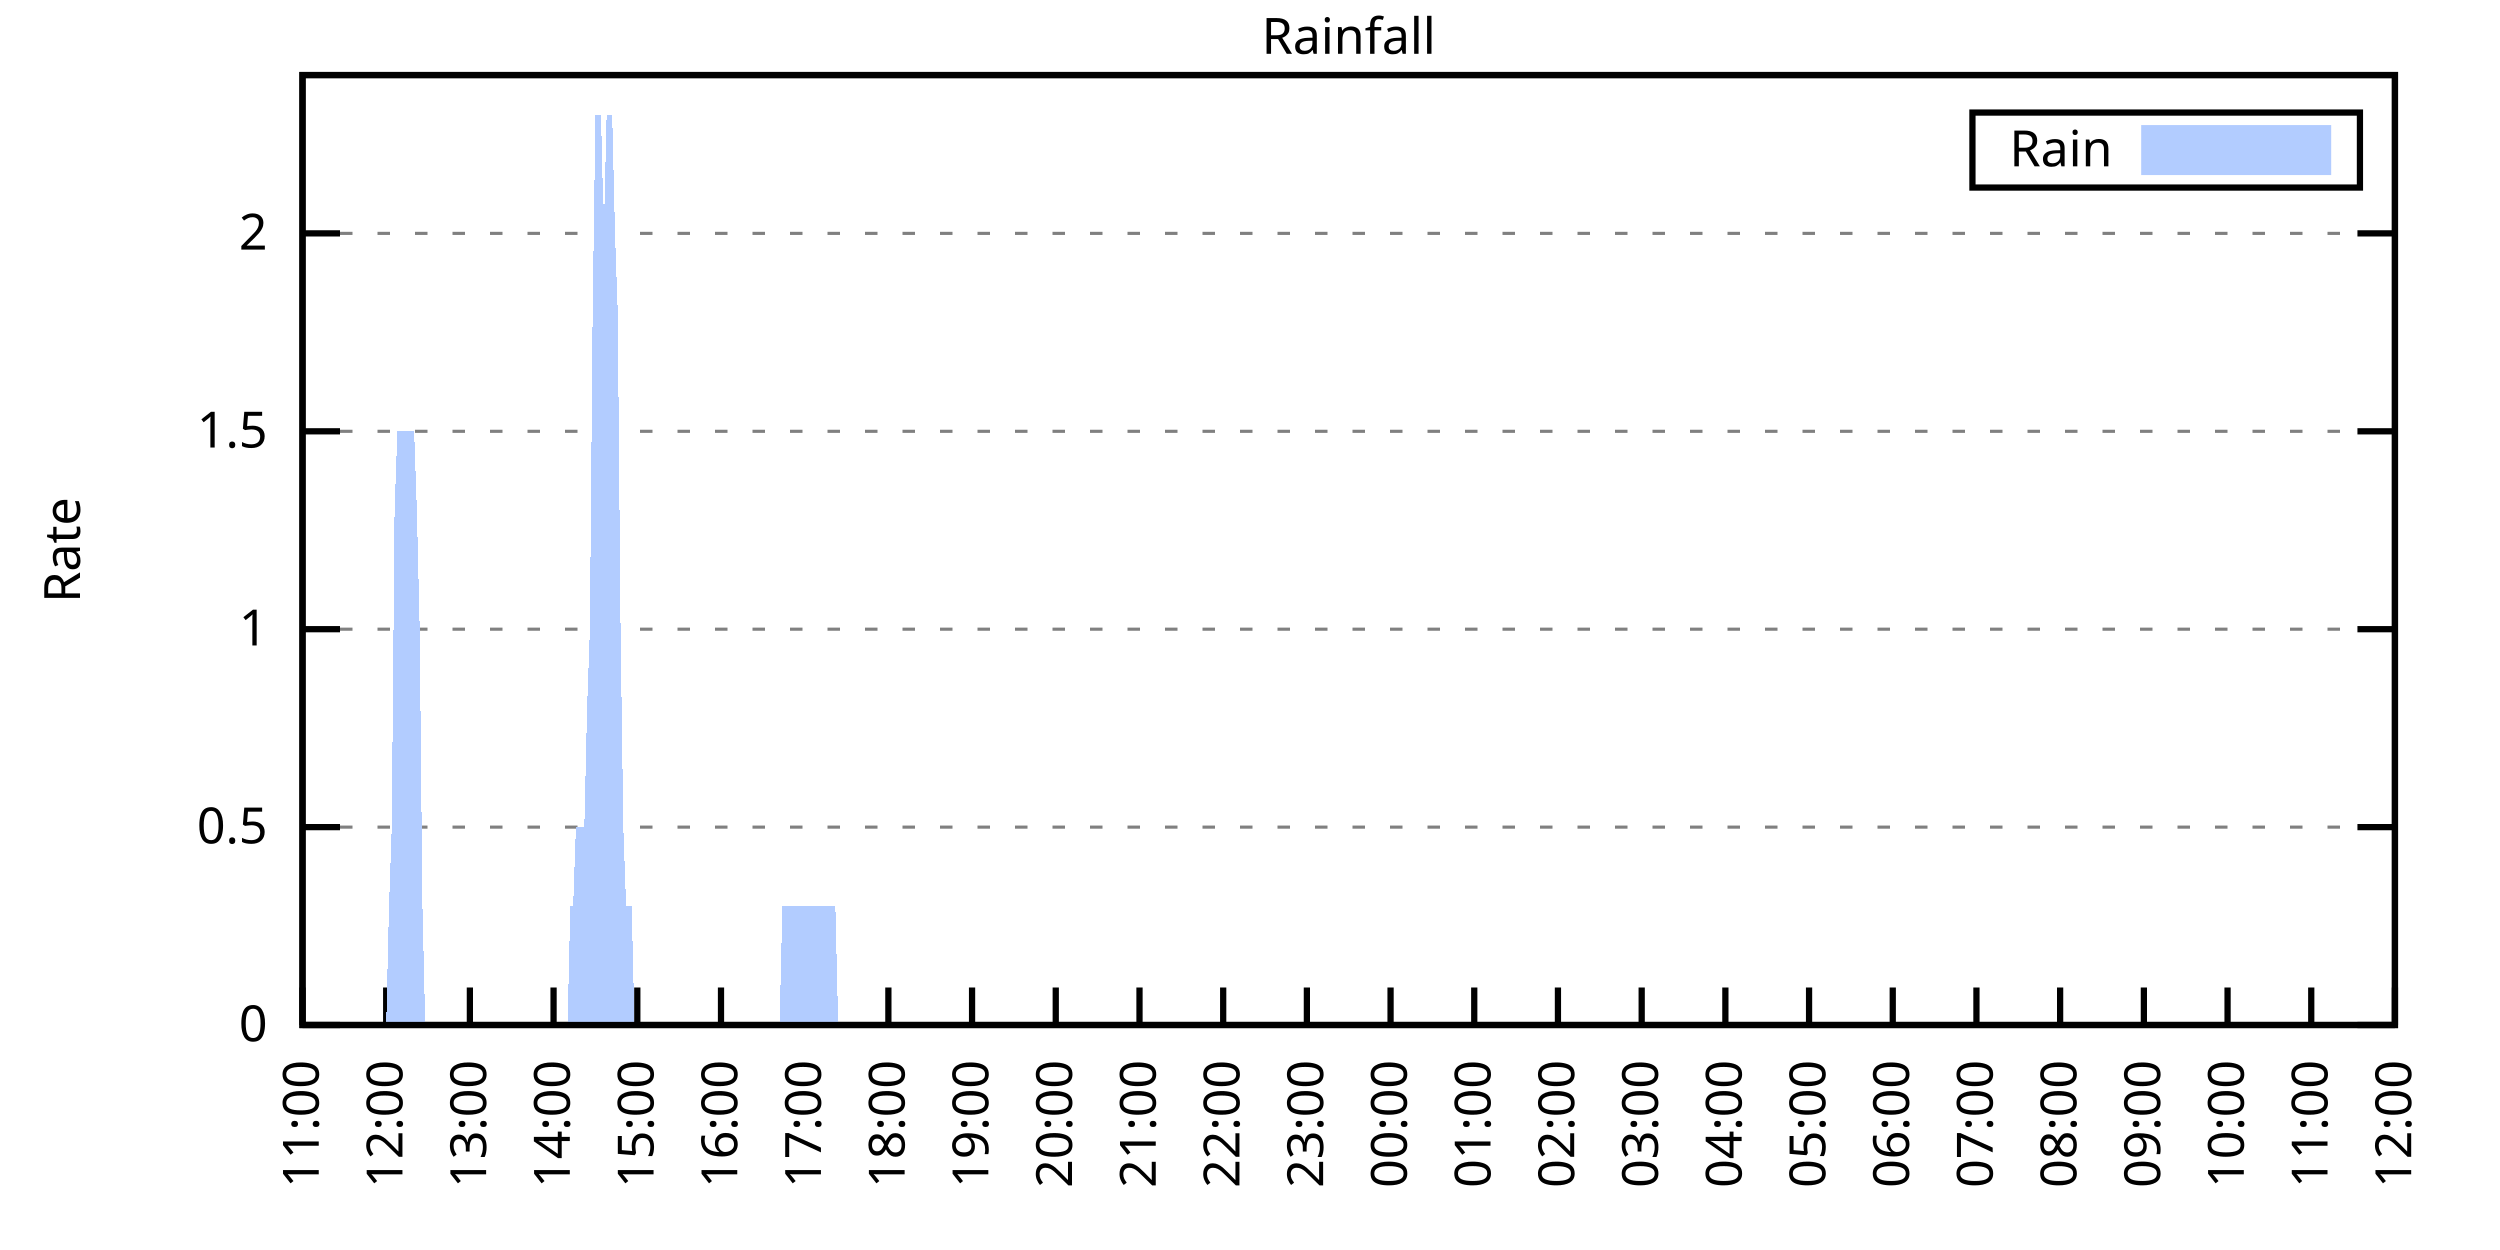
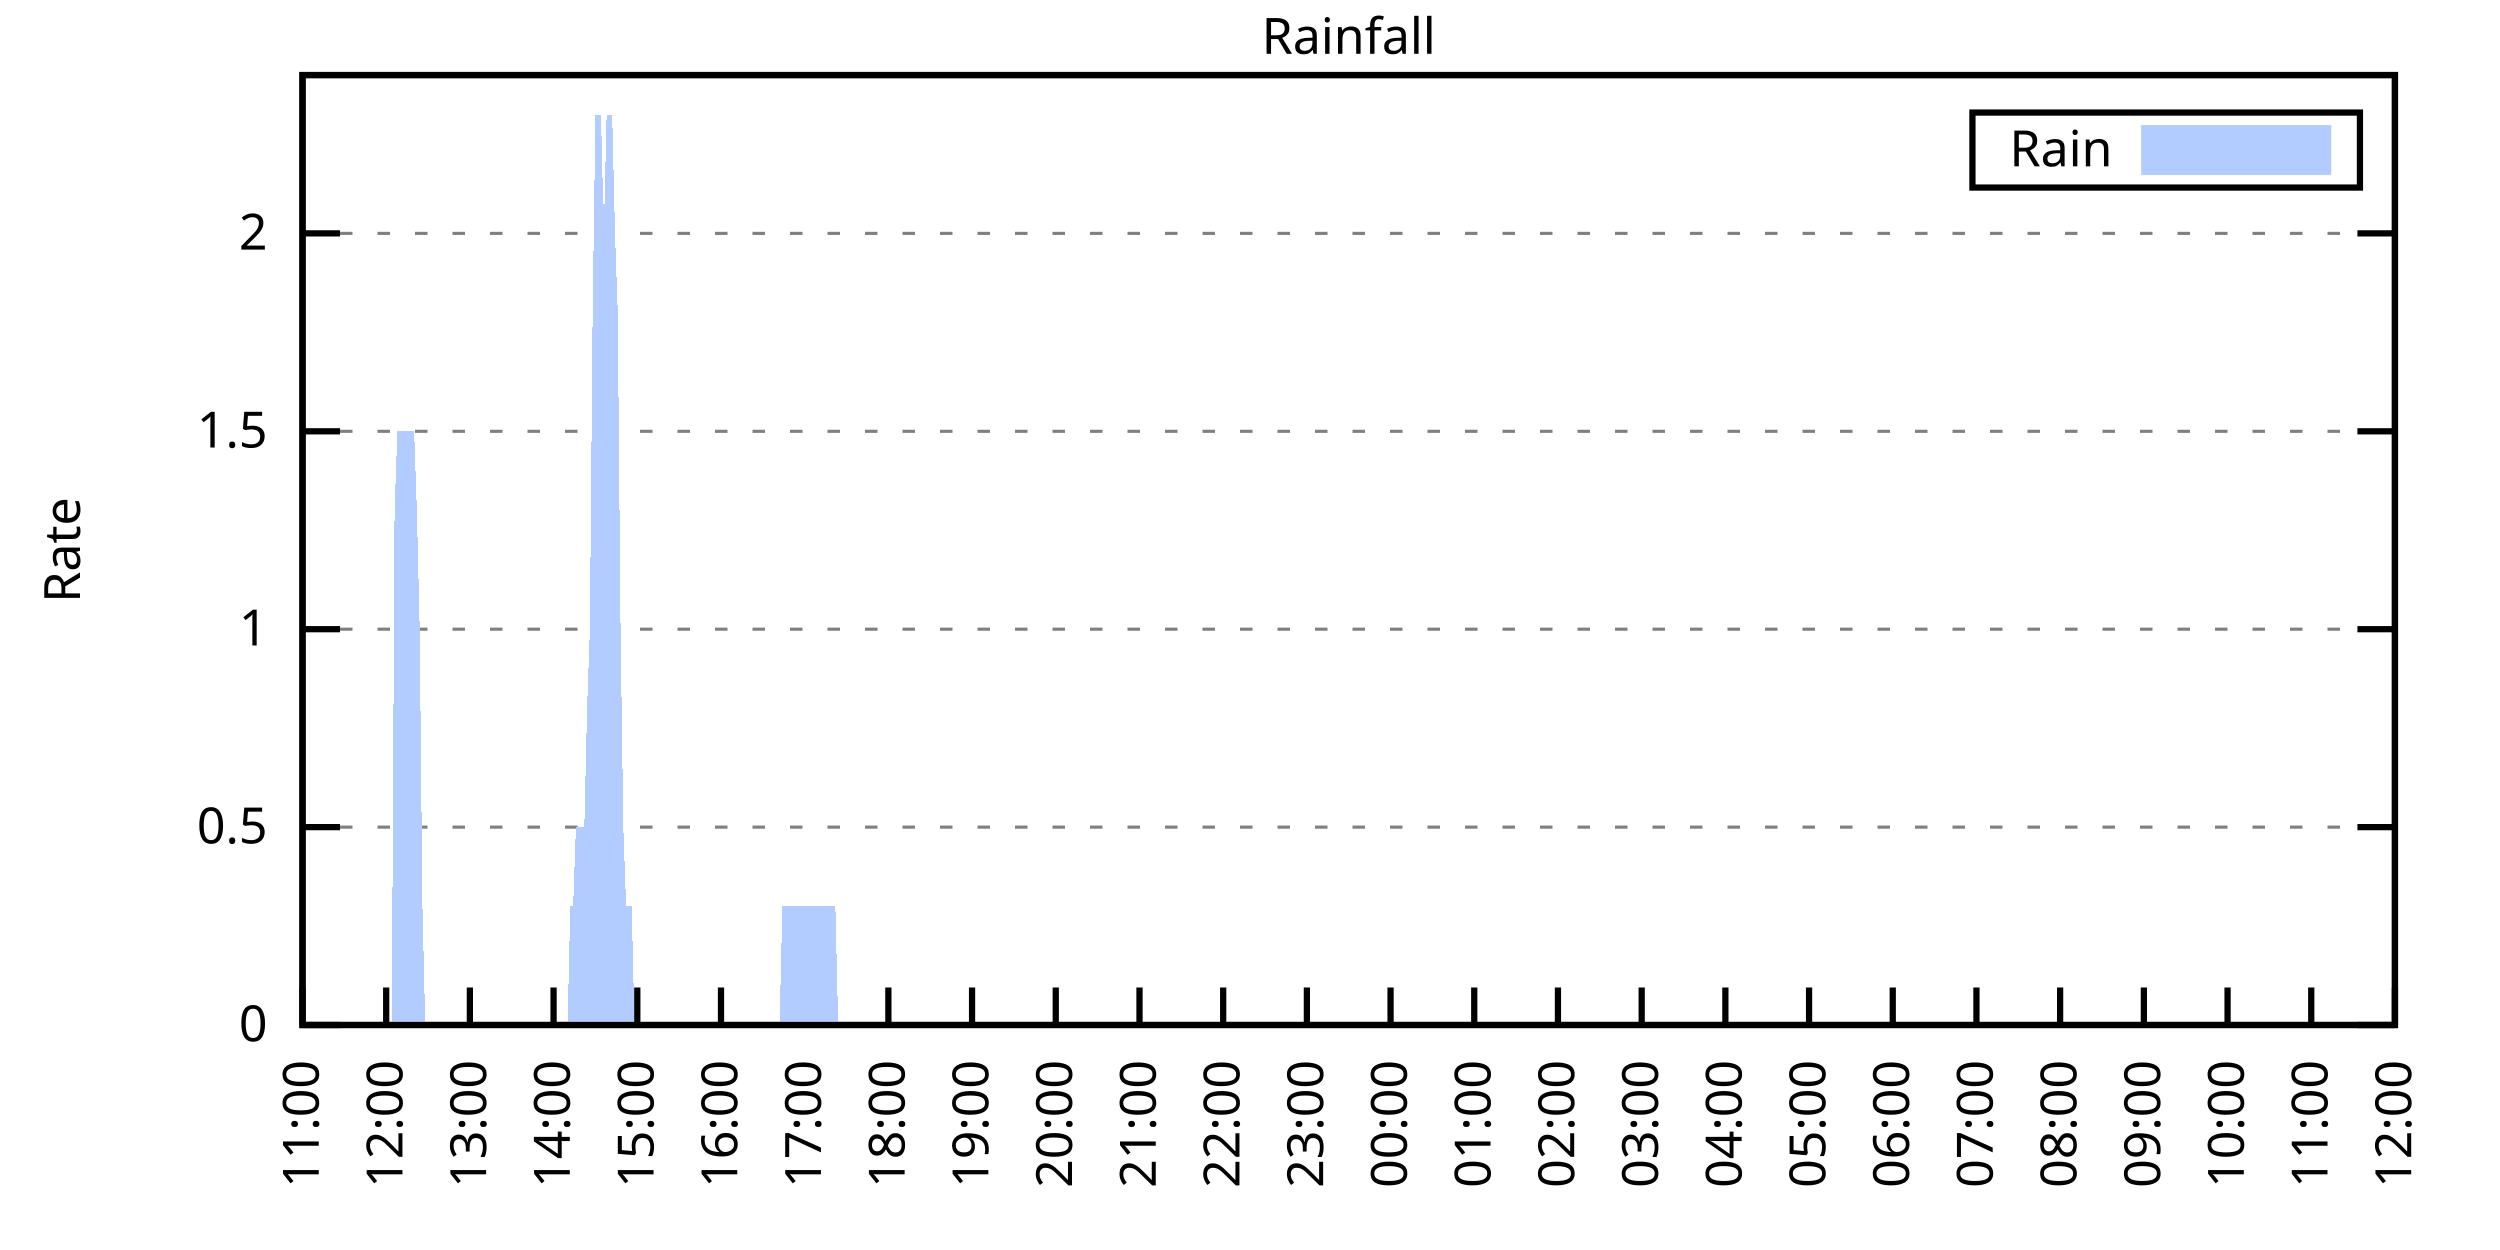
<svg xmlns="http://www.w3.org/2000/svg" xmlns:xlink="http://www.w3.org/1999/xlink" width="400" height="200" viewBox="0 0 400 200">
  <g id="gnuplot_canvas">
    <rect x="0" y="0" width="400" height="200" fill="none" />
    <defs>
      <circle id="gpDot" r="0.5" stroke-width="0.5" stroke="currentColor" />
      <path id="gpPt0" stroke-width="0.333" stroke="currentColor" d="M-1,0 h2 M0,-1 v2" />
      <path id="gpPt1" stroke-width="0.333" stroke="currentColor" d="M-1,-1 L1,1 M1,-1 L-1,1" />
      <path id="gpPt2" stroke-width="0.333" stroke="currentColor" d="M-1,0 L1,0 M0,-1 L0,1 M-1,-1 L1,1 M-1,1 L1,-1" />
      <rect id="gpPt3" stroke-width="0.333" stroke="currentColor" x="-1" y="-1" width="2" height="2" />
      <rect id="gpPt4" stroke-width="0.333" stroke="currentColor" fill="currentColor" x="-1" y="-1" width="2" height="2" />
      <circle id="gpPt5" stroke-width="0.333" stroke="currentColor" cx="0" cy="0" r="1" />
      <use xlink:href="#gpPt5" id="gpPt6" fill="currentColor" stroke="none" />
      <path id="gpPt7" stroke-width="0.333" stroke="currentColor" d="M0,-1.33 L-1.33,0.67 L1.33,0.67 z" />
      <use xlink:href="#gpPt7" id="gpPt8" fill="currentColor" stroke="none" />
      <use xlink:href="#gpPt7" id="gpPt9" stroke="currentColor" transform="rotate(180)" />
      <use xlink:href="#gpPt9" id="gpPt10" fill="currentColor" stroke="none" />
      <use xlink:href="#gpPt3" id="gpPt11" stroke="currentColor" transform="rotate(45)" />
      <use xlink:href="#gpPt11" id="gpPt12" fill="currentColor" stroke="none" />
      <path id="gpPt13" stroke-width="0.333" stroke="currentColor" d="M0,1.330 L1.265,0.411 L0.782,-1.067 L-0.782,-1.076 L-1.265,0.411 z" />
      <use xlink:href="#gpPt13" id="gpPt14" fill="currentColor" stroke="none" />
      <filter id="textbox" filterUnits="objectBoundingBox" x="0" y="0" height="1" width="1">
        <feFlood flood-color="white" flood-opacity="1" result="bgnd" />
        <feComposite in="SourceGraphic" in2="bgnd" operator="atop" />
      </filter>
      <filter id="greybox" filterUnits="objectBoundingBox" x="0" y="0" height="1" width="1">
        <feFlood flood-color="lightgrey" flood-opacity="1" result="grey" />
        <feComposite in="SourceGraphic" in2="grey" operator="atop" />
      </filter>
    </defs>
    <g fill="none" color="white" stroke="currentColor" stroke-width="1.00" stroke-linecap="butt" stroke-linejoin="miter">
</g>
    <g fill="none" color="black" stroke="currentColor" stroke-width="1.00" stroke-linecap="butt" stroke-linejoin="miter">
      <g stroke="none" shape-rendering="crispEdges">
        <polygon fill="rgb(255, 255, 255)" points="48.40,164.00 383.18,164.00 383.18,12.02 48.40,12.02 " />
      </g>
    </g>
    <g fill="none" color="black" stroke="currentColor" stroke-width="1.00" stroke-linecap="butt" stroke-linejoin="miter">
</g>
    <g fill="none" color="black" stroke="black" stroke-width="0.50" stroke-linecap="butt" stroke-linejoin="miter">
</g>
    <g fill="none" color="gray" stroke="currentColor" stroke-width="0.50" stroke-linecap="butt" stroke-linejoin="miter">
      <path stroke="gray" stroke-dasharray="2,4" class="gridline" d="M48.40,164.00 L383.19,164.00  " />
    </g>
    <g fill="none" color="gray" stroke="gray" stroke-width="1.00" stroke-linecap="butt" stroke-linejoin="miter">
</g>
    <g fill="none" color="black" stroke="currentColor" stroke-width="1.00" stroke-linecap="butt" stroke-linejoin="miter">
      <path stroke="black" d="M48.40,164.00 L54.40,164.00 M383.19,164.00 L377.19,164.00  " />
      <g transform="translate(42.80,166.60)" stroke="none" fill="black" font-family="Sans" font-size="8.00" text-anchor="end">
        <text>
          <tspan font-family="Sans"> 0</tspan>
        </text>
      </g>
    </g>
    <g fill="none" color="black" stroke="currentColor" stroke-width="1.00" stroke-linecap="butt" stroke-linejoin="miter">
</g>
    <g fill="none" color="black" stroke="black" stroke-width="0.50" stroke-linecap="butt" stroke-linejoin="miter">
</g>
    <g fill="none" color="gray" stroke="currentColor" stroke-width="0.50" stroke-linecap="butt" stroke-linejoin="miter">
      <path stroke="gray" stroke-dasharray="2,4" class="gridline" d="M48.40,132.34 L383.19,132.34  " />
    </g>
    <g fill="none" color="gray" stroke="gray" stroke-width="1.00" stroke-linecap="butt" stroke-linejoin="miter">
</g>
    <g fill="none" color="black" stroke="currentColor" stroke-width="1.00" stroke-linecap="butt" stroke-linejoin="miter">
      <path stroke="black" d="M48.40,132.34 L54.40,132.34 M383.19,132.34 L377.19,132.34  " />
      <g transform="translate(42.80,134.94)" stroke="none" fill="black" font-family="Sans" font-size="8.00" text-anchor="end">
        <text>
          <tspan font-family="Sans"> 0.5</tspan>
        </text>
      </g>
    </g>
    <g fill="none" color="black" stroke="currentColor" stroke-width="1.00" stroke-linecap="butt" stroke-linejoin="miter">
</g>
    <g fill="none" color="black" stroke="black" stroke-width="0.50" stroke-linecap="butt" stroke-linejoin="miter">
</g>
    <g fill="none" color="gray" stroke="currentColor" stroke-width="0.50" stroke-linecap="butt" stroke-linejoin="miter">
      <path stroke="gray" stroke-dasharray="2,4" class="gridline" d="M48.40,100.67 L383.19,100.67  " />
    </g>
    <g fill="none" color="gray" stroke="gray" stroke-width="1.00" stroke-linecap="butt" stroke-linejoin="miter">
</g>
    <g fill="none" color="black" stroke="currentColor" stroke-width="1.00" stroke-linecap="butt" stroke-linejoin="miter">
      <path stroke="black" d="M48.40,100.67 L54.40,100.67 M383.19,100.67 L377.19,100.67  " />
      <g transform="translate(42.80,103.27)" stroke="none" fill="black" font-family="Sans" font-size="8.00" text-anchor="end">
        <text>
          <tspan font-family="Sans"> 1</tspan>
        </text>
      </g>
    </g>
    <g fill="none" color="black" stroke="currentColor" stroke-width="1.00" stroke-linecap="butt" stroke-linejoin="miter">
</g>
    <g fill="none" color="black" stroke="black" stroke-width="0.50" stroke-linecap="butt" stroke-linejoin="miter">
</g>
    <g fill="none" color="gray" stroke="currentColor" stroke-width="0.50" stroke-linecap="butt" stroke-linejoin="miter">
      <path stroke="gray" stroke-dasharray="2,4" class="gridline" d="M48.40,69.01 L383.19,69.01  " />
    </g>
    <g fill="none" color="gray" stroke="gray" stroke-width="1.00" stroke-linecap="butt" stroke-linejoin="miter">
</g>
    <g fill="none" color="black" stroke="currentColor" stroke-width="1.00" stroke-linecap="butt" stroke-linejoin="miter">
      <path stroke="black" d="M48.40,69.01 L54.40,69.01 M383.19,69.01 L377.19,69.01  " />
      <g transform="translate(42.80,71.61)" stroke="none" fill="black" font-family="Sans" font-size="8.00" text-anchor="end">
        <text>
          <tspan font-family="Sans"> 1.5</tspan>
        </text>
      </g>
    </g>
    <g fill="none" color="black" stroke="currentColor" stroke-width="1.00" stroke-linecap="butt" stroke-linejoin="miter">
</g>
    <g fill="none" color="black" stroke="black" stroke-width="0.50" stroke-linecap="butt" stroke-linejoin="miter">
</g>
    <g fill="none" color="gray" stroke="currentColor" stroke-width="0.50" stroke-linecap="butt" stroke-linejoin="miter">
      <path stroke="gray" stroke-dasharray="2,4" class="gridline" d="M48.40,37.34 L383.19,37.34  " />
    </g>
    <g fill="none" color="gray" stroke="gray" stroke-width="1.00" stroke-linecap="butt" stroke-linejoin="miter">
</g>
    <g fill="none" color="black" stroke="currentColor" stroke-width="1.00" stroke-linecap="butt" stroke-linejoin="miter">
      <path stroke="black" d="M48.40,37.34 L54.40,37.34 M383.19,37.34 L377.19,37.34  " />
      <g transform="translate(42.80,39.94)" stroke="none" fill="black" font-family="Sans" font-size="8.00" text-anchor="end">
        <text>
          <tspan font-family="Sans"> 2</tspan>
        </text>
      </g>
    </g>
    <g fill="none" color="black" stroke="currentColor" stroke-width="1.00" stroke-linecap="butt" stroke-linejoin="miter">
      <path stroke="black" d="M48.40,164.00 L48.40,158.00  " />
      <g transform="translate(51.00,169.60) rotate(270.00)" stroke="none" fill="black" font-family="Sans" font-size="8.00" text-anchor="end">
        <text>
          <tspan font-family="Sans">11:00</tspan>
        </text>
      </g>
    </g>
    <g fill="none" color="black" stroke="currentColor" stroke-width="1.00" stroke-linecap="butt" stroke-linejoin="miter">
      <path stroke="black" d="M61.79,164.00 L61.79,158.00  " />
      <g transform="translate(64.39,169.60) rotate(270.00)" stroke="none" fill="black" font-family="Sans" font-size="8.00" text-anchor="end">
        <text>
          <tspan font-family="Sans">12:00</tspan>
        </text>
      </g>
    </g>
    <g fill="none" color="black" stroke="currentColor" stroke-width="1.00" stroke-linecap="butt" stroke-linejoin="miter">
      <path stroke="black" d="M75.18,164.00 L75.18,158.00  " />
      <g transform="translate(77.78,169.60) rotate(270.00)" stroke="none" fill="black" font-family="Sans" font-size="8.00" text-anchor="end">
        <text>
          <tspan font-family="Sans">13:00</tspan>
        </text>
      </g>
    </g>
    <g fill="none" color="black" stroke="currentColor" stroke-width="1.00" stroke-linecap="butt" stroke-linejoin="miter">
      <path stroke="black" d="M88.57,164.00 L88.57,158.00  " />
      <g transform="translate(91.17,169.60) rotate(270.00)" stroke="none" fill="black" font-family="Sans" font-size="8.00" text-anchor="end">
        <text>
          <tspan font-family="Sans">14:00</tspan>
        </text>
      </g>
    </g>
    <g fill="none" color="black" stroke="currentColor" stroke-width="1.00" stroke-linecap="butt" stroke-linejoin="miter">
      <path stroke="black" d="M101.97,164.00 L101.97,158.00  " />
      <g transform="translate(104.57,169.60) rotate(270.00)" stroke="none" fill="black" font-family="Sans" font-size="8.00" text-anchor="end">
        <text>
          <tspan font-family="Sans">15:00</tspan>
        </text>
      </g>
    </g>
    <g fill="none" color="black" stroke="currentColor" stroke-width="1.00" stroke-linecap="butt" stroke-linejoin="miter">
      <path stroke="black" d="M115.36,164.00 L115.36,158.00  " />
      <g transform="translate(117.96,169.60) rotate(270.00)" stroke="none" fill="black" font-family="Sans" font-size="8.00" text-anchor="end">
        <text>
          <tspan font-family="Sans">16:00</tspan>
        </text>
      </g>
    </g>
    <g fill="none" color="black" stroke="currentColor" stroke-width="1.00" stroke-linecap="butt" stroke-linejoin="miter">
      <path stroke="black" d="M128.75,164.00 L128.75,158.00  " />
      <g transform="translate(131.35,169.60) rotate(270.00)" stroke="none" fill="black" font-family="Sans" font-size="8.00" text-anchor="end">
        <text>
          <tspan font-family="Sans">17:00</tspan>
        </text>
      </g>
    </g>
    <g fill="none" color="black" stroke="currentColor" stroke-width="1.00" stroke-linecap="butt" stroke-linejoin="miter">
      <path stroke="black" d="M142.14,164.00 L142.14,158.00  " />
      <g transform="translate(144.74,169.60) rotate(270.00)" stroke="none" fill="black" font-family="Sans" font-size="8.00" text-anchor="end">
        <text>
          <tspan font-family="Sans">18:00</tspan>
        </text>
      </g>
    </g>
    <g fill="none" color="black" stroke="currentColor" stroke-width="1.00" stroke-linecap="butt" stroke-linejoin="miter">
      <path stroke="black" d="M155.53,164.00 L155.53,158.00  " />
      <g transform="translate(158.13,169.60) rotate(270.00)" stroke="none" fill="black" font-family="Sans" font-size="8.00" text-anchor="end">
        <text>
          <tspan font-family="Sans">19:00</tspan>
        </text>
      </g>
    </g>
    <g fill="none" color="black" stroke="currentColor" stroke-width="1.00" stroke-linecap="butt" stroke-linejoin="miter">
      <path stroke="black" d="M168.92,164.00 L168.92,158.00  " />
      <g transform="translate(171.52,169.60) rotate(270.00)" stroke="none" fill="black" font-family="Sans" font-size="8.00" text-anchor="end">
        <text>
          <tspan font-family="Sans">20:00</tspan>
        </text>
      </g>
    </g>
    <g fill="none" color="black" stroke="currentColor" stroke-width="1.00" stroke-linecap="butt" stroke-linejoin="miter">
      <path stroke="black" d="M182.32,164.00 L182.32,158.00  " />
      <g transform="translate(184.92,169.60) rotate(270.00)" stroke="none" fill="black" font-family="Sans" font-size="8.00" text-anchor="end">
        <text>
          <tspan font-family="Sans">21:00</tspan>
        </text>
      </g>
    </g>
    <g fill="none" color="black" stroke="currentColor" stroke-width="1.00" stroke-linecap="butt" stroke-linejoin="miter">
      <path stroke="black" d="M195.71,164.00 L195.71,158.00  " />
      <g transform="translate(198.31,169.60) rotate(270.00)" stroke="none" fill="black" font-family="Sans" font-size="8.00" text-anchor="end">
        <text>
          <tspan font-family="Sans">22:00</tspan>
        </text>
      </g>
    </g>
    <g fill="none" color="black" stroke="currentColor" stroke-width="1.00" stroke-linecap="butt" stroke-linejoin="miter">
      <path stroke="black" d="M209.10,164.00 L209.10,158.00  " />
      <g transform="translate(211.70,169.60) rotate(270.00)" stroke="none" fill="black" font-family="Sans" font-size="8.00" text-anchor="end">
        <text>
          <tspan font-family="Sans">23:00</tspan>
        </text>
      </g>
    </g>
    <g fill="none" color="black" stroke="currentColor" stroke-width="1.00" stroke-linecap="butt" stroke-linejoin="miter">
      <path stroke="black" d="M222.49,164.00 L222.49,158.00  " />
      <g transform="translate(225.09,169.60) rotate(270.00)" stroke="none" fill="black" font-family="Sans" font-size="8.00" text-anchor="end">
        <text>
          <tspan font-family="Sans">00:00</tspan>
        </text>
      </g>
    </g>
    <g fill="none" color="black" stroke="currentColor" stroke-width="1.00" stroke-linecap="butt" stroke-linejoin="miter">
      <path stroke="black" d="M235.88,164.00 L235.88,158.00  " />
      <g transform="translate(238.48,169.60) rotate(270.00)" stroke="none" fill="black" font-family="Sans" font-size="8.00" text-anchor="end">
        <text>
          <tspan font-family="Sans">01:00</tspan>
        </text>
      </g>
    </g>
    <g fill="none" color="black" stroke="currentColor" stroke-width="1.00" stroke-linecap="butt" stroke-linejoin="miter">
      <path stroke="black" d="M249.27,164.00 L249.27,158.00  " />
      <g transform="translate(251.87,169.60) rotate(270.00)" stroke="none" fill="black" font-family="Sans" font-size="8.00" text-anchor="end">
        <text>
          <tspan font-family="Sans">02:00</tspan>
        </text>
      </g>
    </g>
    <g fill="none" color="black" stroke="currentColor" stroke-width="1.00" stroke-linecap="butt" stroke-linejoin="miter">
      <path stroke="black" d="M262.67,164.00 L262.67,158.00  " />
      <g transform="translate(265.27,169.60) rotate(270.00)" stroke="none" fill="black" font-family="Sans" font-size="8.00" text-anchor="end">
        <text>
          <tspan font-family="Sans">03:00</tspan>
        </text>
      </g>
    </g>
    <g fill="none" color="black" stroke="currentColor" stroke-width="1.00" stroke-linecap="butt" stroke-linejoin="miter">
      <path stroke="black" d="M276.06,164.00 L276.06,158.00  " />
      <g transform="translate(278.66,169.60) rotate(270.00)" stroke="none" fill="black" font-family="Sans" font-size="8.00" text-anchor="end">
        <text>
          <tspan font-family="Sans">04:00</tspan>
        </text>
      </g>
    </g>
    <g fill="none" color="black" stroke="currentColor" stroke-width="1.00" stroke-linecap="butt" stroke-linejoin="miter">
      <path stroke="black" d="M289.45,164.00 L289.45,158.00  " />
      <g transform="translate(292.05,169.60) rotate(270.00)" stroke="none" fill="black" font-family="Sans" font-size="8.00" text-anchor="end">
        <text>
          <tspan font-family="Sans">05:00</tspan>
        </text>
      </g>
    </g>
    <g fill="none" color="black" stroke="currentColor" stroke-width="1.00" stroke-linecap="butt" stroke-linejoin="miter">
      <path stroke="black" d="M302.84,164.00 L302.84,158.00  " />
      <g transform="translate(305.44,169.60) rotate(270.00)" stroke="none" fill="black" font-family="Sans" font-size="8.00" text-anchor="end">
        <text>
          <tspan font-family="Sans">06:00</tspan>
        </text>
      </g>
    </g>
    <g fill="none" color="black" stroke="currentColor" stroke-width="1.00" stroke-linecap="butt" stroke-linejoin="miter">
      <path stroke="black" d="M316.23,164.00 L316.23,158.00  " />
      <g transform="translate(318.83,169.60) rotate(270.00)" stroke="none" fill="black" font-family="Sans" font-size="8.00" text-anchor="end">
        <text>
          <tspan font-family="Sans">07:00</tspan>
        </text>
      </g>
    </g>
    <g fill="none" color="black" stroke="currentColor" stroke-width="1.00" stroke-linecap="butt" stroke-linejoin="miter">
      <path stroke="black" d="M329.62,164.00 L329.62,158.00  " />
      <g transform="translate(332.22,169.60) rotate(270.00)" stroke="none" fill="black" font-family="Sans" font-size="8.00" text-anchor="end">
        <text>
          <tspan font-family="Sans">08:00</tspan>
        </text>
      </g>
    </g>
    <g fill="none" color="black" stroke="currentColor" stroke-width="1.00" stroke-linecap="butt" stroke-linejoin="miter">
      <path stroke="black" d="M343.02,164.00 L343.02,158.00  " />
      <g transform="translate(345.62,169.60) rotate(270.00)" stroke="none" fill="black" font-family="Sans" font-size="8.00" text-anchor="end">
        <text>
          <tspan font-family="Sans">09:00</tspan>
        </text>
      </g>
    </g>
    <g fill="none" color="black" stroke="currentColor" stroke-width="1.00" stroke-linecap="butt" stroke-linejoin="miter">
      <path stroke="black" d="M356.41,164.00 L356.41,158.00  " />
      <g transform="translate(359.01,169.60) rotate(270.00)" stroke="none" fill="black" font-family="Sans" font-size="8.00" text-anchor="end">
        <text>
          <tspan font-family="Sans">10:00</tspan>
        </text>
      </g>
    </g>
    <g fill="none" color="black" stroke="currentColor" stroke-width="1.00" stroke-linecap="butt" stroke-linejoin="miter">
      <path stroke="black" d="M369.80,164.00 L369.80,158.00  " />
      <g transform="translate(372.40,169.60) rotate(270.00)" stroke="none" fill="black" font-family="Sans" font-size="8.00" text-anchor="end">
        <text>
          <tspan font-family="Sans">11:00</tspan>
        </text>
      </g>
    </g>
    <g fill="none" color="black" stroke="currentColor" stroke-width="1.00" stroke-linecap="butt" stroke-linejoin="miter">
      <path stroke="black" d="M383.19,164.00 L383.19,158.00  " />
      <g transform="translate(385.79,169.60) rotate(270.00)" stroke="none" fill="black" font-family="Sans" font-size="8.00" text-anchor="end">
        <text>
          <tspan font-family="Sans">12:00</tspan>
        </text>
      </g>
    </g>
    <g fill="none" color="black" stroke="currentColor" stroke-width="1.00" stroke-linecap="butt" stroke-linejoin="miter">
</g>
    <g fill="none" color="black" stroke="currentColor" stroke-width="1.00" stroke-linecap="butt" stroke-linejoin="miter">
      <path stroke="black" d="M48.40,12.01 L48.40,164.00 L383.19,164.00 L383.19,12.01 L48.40,12.01 Z  " />
    </g>
    <g fill="none" color="black" stroke="currentColor" stroke-width="1.00" stroke-linecap="butt" stroke-linejoin="miter">
</g>
    <g fill="none" color="black" stroke="currentColor" stroke-width="1.00" stroke-linecap="butt" stroke-linejoin="miter">
      <path stroke="black" d="M315.59,30.01 L315.59,18.01 L377.59,18.01 L377.59,30.01 L315.59,30.01 Z  " />
    </g>
    <g id="Rainfall_plot_1">
      <g fill="none" color="white" stroke="black" stroke-width="2.00" stroke-linecap="butt" stroke-linejoin="miter">
</g>
      <g fill="none" color="black" stroke="currentColor" stroke-width="2.00" stroke-linecap="butt" stroke-linejoin="miter">
        <g transform="translate(337.99,26.61)" stroke="none" fill="black" font-family="Sans" font-size="8.00" text-anchor="end">
          <text>
            <tspan font-family="Sans">Rain</tspan>
          </text>
        </g>
      </g>
      <g fill="none" color="black" stroke="currentColor" stroke-width="2.00" stroke-linecap="butt" stroke-linejoin="miter">
        <g stroke="none" shape-rendering="crispEdges">
          <polygon fill="rgb(178, 204, 255)" points="343.59,27.01 371.99,27.01 371.99,21.01 343.59,21.01 " />
        </g>
        <path stroke="rgb(178, 204, 255)" d="M343.59,27.01 L371.99,27.01 L371.99,21.01 L343.59,21.01 L343.59,27.01 Z  " />
      </g>
      <g fill="none" color="black" stroke="currentColor" stroke-width="2.00" stroke-linecap="butt" stroke-linejoin="miter">
        <g stroke="none" shape-rendering="crispEdges">
-           <polygon fill="rgb(178, 204, 255)" points="55.54,164.00 55.99,164.00 56.43,164.00 56.88,164.00 57.33,164.00 57.77,164.00 58.22,164.00 58.67,164.00 59.11,164.00 59.56,164.00 60.01,164.00 60.45,164.00 60.90,164.00 61.35,164.00 61.79,164.00 62.24,145.00 62.68,132.34 63.13,81.67 63.58,69.01 64.02,69.01 64.47,69.01 64.92,69.01 65.36,69.01 65.81,69.01 66.26,69.01 66.70,81.67 67.15,100.67 67.59,145.00 68.04,164.00 68.49,164.00 68.93,164.00 69.38,164.00 69.83,164.00 70.27,164.00 70.72,164.00 71.17,164.00 71.61,164.00 72.06,164.00 72.50,164.00 72.95,164.00 73.40,164.00 73.84,164.00 74.29,164.00 74.74,164.00 75.18,164.00 75.63,164.00 76.08,164.00 76.52,164.00 76.97,164.00 77.42,164.00 77.86,164.00 78.31,164.00 78.75,164.00 79.20,164.00 79.65,164.00 80.09,164.00 80.54,164.00 80.99,164.00 81.43,164.00 81.88,164.00 82.33,164.00 82.77,164.00 83.22,164.00 83.66,164.00 84.11,164.00 84.56,164.00 85.00,164.00 85.45,164.00 85.90,164.00 86.34,164.00 86.79,164.00 87.24,164.00 87.68,164.00 88.13,164.00 88.57,164.00 89.02,164.00 89.47,164.00 89.91,164.00 90.36,164.00 90.81,164.00 91.25,145.00 91.70,145.00 92.15,132.34 92.59,132.34 93.04,132.34 93.49,132.34 93.93,113.34 94.38,100.67 94.82,50.01 95.27,18.34 95.72,18.34 96.16,18.34 96.61,37.34 97.06,18.34 97.50,18.34 97.95,18.34 98.40,37.34 98.84,50.01 99.29,100.67 99.73,132.34 100.18,145.00 100.63,145.00 101.07,145.00 101.52,164.00 101.97,164.00 102.41,164.00 102.86,164.00 103.31,164.00 103.75,164.00 104.20,164.00 104.64,164.00 105.09,164.00 105.54,164.00 105.98,164.00 106.43,164.00 106.88,164.00 107.32,164.00 107.77,164.00 108.22,164.00 108.66,164.00 109.11,164.00 109.55,164.00 110.00,164.00 110.45,164.00 110.89,164.00 111.34,164.00 111.79,164.00 112.23,164.00 112.68,164.00 113.13,164.00 113.57,164.00 114.02,164.00 114.47,164.00 114.91,164.00 115.36,164.00 115.80,164.00 116.25,164.00 116.70,164.00 117.14,164.00 117.59,164.00 118.04,164.00 118.48,164.00 118.93,164.00 119.38,164.00 119.82,164.00 120.27,164.00 120.71,164.00 121.16,164.00 121.61,164.00 122.05,164.00 122.50,164.00 122.95,164.00 123.39,164.00 123.84,164.00 124.29,164.00 124.73,164.00 125.18,145.00 125.62,145.00 126.07,145.00 126.52,145.00 126.96,145.00 127.41,145.00 127.86,145.00 128.30,145.00 128.75,145.00 129.20,145.00 129.64,145.00 130.09,145.00 130.54,145.00 130.98,145.00 131.43,145.00 131.87,145.00 132.32,145.00 132.77,145.00 133.21,145.00 133.66,145.00 134.11,164.00 134.55,164.00 135.00,164.00 135.45,164.00 135.89,164.00 136.34,164.00 136.78,164.00 137.23,164.00 137.68,164.00 138.12,164.00 138.57,164.00 139.02,164.00 139.46,164.00 139.91,164.00 140.36,164.00 140.80,164.00 141.25,164.00 141.69,164.00 142.14,164.00 142.59,164.00 143.03,164.00 143.48,164.00 143.93,164.00 144.37,164.00 144.82,164.00 145.27,164.00 145.71,164.00 146.16,164.00 146.61,164.00 147.05,164.00 147.50,164.00 147.94,164.00 148.39,164.00 148.84,164.00 149.28,164.00 149.73,164.00 150.18,164.00 150.62,164.00 151.07,164.00 151.52,164.00 151.96,164.00 152.41,164.00 152.85,164.00 153.30,164.00 153.75,164.00 154.19,164.00 154.64,164.00 155.09,164.00 155.53,164.00 155.98,164.00 156.43,164.00 156.87,164.00 157.32,164.00 157.76,164.00 158.21,164.00 158.66,164.00 159.10,164.00 159.55,164.00 160.00,164.00 160.44,164.00 160.89,164.00 161.34,164.00 161.78,164.00 162.23,164.00 162.67,164.00 163.12,164.00 163.57,164.00 164.01,164.00 164.46,164.00 164.91,164.00 165.35,164.00 165.80,164.00 166.25,164.00 166.69,164.00 167.14,164.00 167.59,164.00 168.03,164.00 168.48,164.00 168.92,164.00 169.37,164.00 169.82,164.00 170.26,164.00 170.71,164.00 171.16,164.00 171.60,164.00 172.05,164.00 172.50,164.00 172.94,164.00 173.39,164.00 173.83,164.00 174.28,164.00 174.73,164.00 175.17,164.00 175.62,164.00 176.07,164.00 176.51,164.00 176.96,164.00 177.41,164.00 177.85,164.00 178.30,164.00 178.74,164.00 179.19,164.00 179.64,164.00 180.08,164.00 180.53,164.00 180.98,164.00 181.42,164.00 181.87,164.00 182.32,164.00 182.76,164.00 183.21,164.00 183.66,164.00 184.10,164.00 184.55,164.00 184.99,164.00 185.44,164.00 185.89,164.00 186.33,164.00 186.78,164.00 187.23,164.00 187.67,164.00 188.12,164.00 188.57,164.00 189.01,164.00 189.46,164.00 189.90,164.00 190.35,164.00 190.80,164.00 191.24,164.00 191.69,164.00 192.14,164.00 192.58,164.00 193.03,164.00 193.48,164.00 193.92,164.00 194.37,164.00 194.81,164.00 195.26,164.00 195.71,164.00 196.15,164.00 196.60,164.00 197.05,164.00 197.49,164.00 197.94,164.00 198.39,164.00 198.83,164.00 199.28,164.00 199.73,164.00 200.17,164.00 200.62,164.00 201.06,164.00 201.51,164.00 201.96,164.00 202.40,164.00 202.85,164.00 203.30,164.00 203.74,164.00 204.19,164.00 204.64,164.00 205.08,164.00 205.53,164.00 205.97,164.00 206.42,164.00 206.87,164.00 207.31,164.00 207.76,164.00 208.21,164.00 208.65,164.00 209.10,164.00 209.55,164.00 209.99,164.00 210.44,164.00 210.88,164.00 211.33,164.00 211.78,164.00 212.22,164.00 212.67,164.00 213.12,164.00 213.56,164.00 214.01,164.00 214.46,164.00 214.90,164.00 215.35,164.00 215.80,164.00 216.24,164.00 216.69,164.00 217.13,164.00 217.58,164.00 218.03,164.00 218.47,164.00 218.92,164.00 219.37,164.00 219.81,164.00 220.26,164.00 220.71,164.00 221.15,164.00 221.60,164.00 222.04,164.00 222.49,164.00 222.94,164.00 223.38,164.00 223.83,164.00 224.28,164.00 224.72,164.00 225.17,164.00 225.62,164.00 226.06,164.00 226.51,164.00 226.95,164.00 227.40,164.00 227.85,164.00 228.29,164.00 228.74,164.00 229.19,164.00 229.63,164.00 230.08,164.00 230.53,164.00 230.97,164.00 231.42,164.00 231.86,164.00 232.31,164.00 232.76,164.00 233.20,164.00 233.65,164.00 234.10,164.00 234.54,164.00 234.99,164.00 235.44,164.00 235.88,164.00 236.33,164.00 236.78,164.00 237.22,164.00 237.67,164.00 238.11,164.00 238.56,164.00 239.01,164.00 239.45,164.00 239.90,164.00 240.35,164.00 240.79,164.00 241.24,164.00 241.69,164.00 242.13,164.00 242.58,164.00 243.02,164.00 243.47,164.00 243.92,164.00 244.36,164.00 244.81,164.00 245.26,164.00 245.70,164.00 246.15,164.00 246.60,164.00 247.04,164.00 247.49,164.00 247.93,164.00 248.38,164.00 248.83,164.00 249.27,164.00 249.72,164.00 250.17,164.00 250.61,164.00 251.06,164.00 251.51,164.00 251.95,164.00 252.40,164.00 252.85,164.00 253.29,164.00 253.74,164.00 254.18,164.00 254.63,164.00 255.08,164.00 255.52,164.00 255.97,164.00 256.42,164.00 256.86,164.00 257.31,164.00 257.76,164.00 258.20,164.00 258.65,164.00 259.09,164.00 259.54,164.00 259.99,164.00 260.43,164.00 260.88,164.00 261.33,164.00 261.77,164.00 262.22,164.00 262.67,164.00 263.11,164.00 263.56,164.00 264.00,164.00 264.45,164.00 264.90,164.00 265.34,164.00 265.79,164.00 266.24,164.00 266.68,164.00 267.13,164.00 267.58,164.00 268.02,164.00 268.47,164.00 268.92,164.00 269.36,164.00 269.81,164.00 270.25,164.00 270.70,164.00 271.15,164.00 271.59,164.00 272.04,164.00 272.49,164.00 272.93,164.00 273.38,164.00 273.83,164.00 274.27,164.00 274.72,164.00 275.16,164.00 275.61,164.00 276.06,164.00 276.50,164.00 276.95,164.00 277.40,164.00 277.84,164.00 278.29,164.00 278.74,164.00 279.18,164.00 279.63,164.00 280.07,164.00 280.52,164.00 280.97,164.00 281.41,164.00 281.86,164.00 282.31,164.00 282.75,164.00 283.20,164.00 283.65,164.00 284.09,164.00 284.54,164.00 284.98,164.00 285.43,164.00 285.88,164.00 286.32,164.00 286.77,164.00 287.22,164.00 287.66,164.00 288.11,164.00 288.56,164.00 289.00,164.00 289.45,164.00 289.90,164.00 290.34,164.00 290.79,164.00 291.23,164.00 291.68,164.00 292.13,164.00 292.57,164.00 293.02,164.00 293.47,164.00 293.91,164.00 294.36,164.00 294.81,164.00 295.25,164.00 295.70,164.00 296.14,164.00 296.59,164.00 297.04,164.00 297.48,164.00 297.93,164.00 298.38,164.00 298.82,164.00 299.27,164.00 299.72,164.00 300.16,164.00 300.61,164.00 301.05,164.00 301.50,164.00 301.95,164.00 302.39,164.00 302.84,164.00 303.29,164.00 303.73,164.00 304.18,164.00 304.63,164.00 305.07,164.00 305.52,164.00 305.97,164.00 306.41,164.00 306.86,164.00 307.30,164.00 307.75,164.00 308.20,164.00 308.64,164.00 309.09,164.00 309.54,164.00 309.98,164.00 310.43,164.00 310.88,164.00 311.32,164.00 311.77,164.00 312.21,164.00 312.66,164.00 313.11,164.00 313.55,164.00 314.00,164.00 314.45,164.00 314.89,164.00 315.34,164.00 315.79,164.00 316.23,164.00 316.68,164.00 317.12,164.00 317.57,164.00 318.02,164.00 318.46,164.00 318.91,164.00 319.36,164.00 319.80,164.00 320.25,164.00 320.70,164.00 321.14,164.00 321.59,164.00 322.04,164.00 322.48,164.00 322.93,164.00 323.37,164.00 323.82,164.00 324.27,164.00 324.71,164.00 325.16,164.00 325.61,164.00 326.05,164.00 326.50,164.00 326.95,164.00 327.39,164.00 327.84,164.00 328.28,164.00 328.73,164.00 329.18,164.00 329.62,164.00 330.07,164.00 330.52,164.00 330.96,164.00 331.41,164.00 331.86,164.00 332.30,164.00 332.75,164.00 333.19,164.00 333.64,164.00 334.09,164.00 334.53,164.00 334.98,164.00 335.43,164.00 335.87,164.00 336.32,164.00 336.77,164.00 337.21,164.00 337.66,164.00 338.10,164.00 338.55,164.00 339.00,164.00 339.44,164.00 339.89,164.00 340.34,164.00 340.78,164.00 341.23,164.00 341.68,164.00 342.12,164.00 342.57,164.00 343.02,164.00 343.46,164.00 343.91,164.00 344.35,164.00 344.80,164.00 345.25,164.00 345.69,164.00 346.14,164.00 346.59,164.00 347.03,164.00 347.48,164.00 347.93,164.00 348.37,164.00 348.82,164.00 349.26,164.00 349.71,164.00 350.16,164.00 350.60,164.00 351.05,164.00 351.50,164.00 351.94,164.00 352.39,164.00 352.84,164.00 353.28,164.00 353.73,164.00 354.17,164.00 354.62,164.00 355.07,164.00 355.51,164.00 355.96,164.00 356.41,164.00 356.85,164.00 357.30,164.00 357.75,164.00 358.19,164.00 358.64,164.00 359.09,164.00 359.53,164.00 359.98,164.00 360.42,164.00 360.87,164.00 361.32,164.00 361.76,164.00 362.21,164.00 362.66,164.00 363.10,164.00 363.55,164.00 364.00,164.00 364.44,164.00 364.89,164.00 365.33,164.00 365.78,164.00 366.23,164.00 366.67,164.00 367.12,164.00 367.57,164.00 368.01,164.00 368.46,164.00 368.91,164.00 369.35,164.00 369.80,164.00 370.24,164.00 370.69,164.00 371.14,164.00 371.58,164.00 372.03,164.00 372.48,164.00 372.92,164.00 373.37,164.00 373.82,164.00 374.26,164.00 374.71,164.00 375.16,164.00 375.60,164.00 376.05,164.00 376.49,164.00 376.49,164.00 55.54,164.00 " />
+           <polygon fill="rgb(178, 204, 255)" points="58.67,164.00 59.11,164.00 59.56,164.00 60.01,164.00 60.45,164.00 60.90,164.00 61.35,164.00 61.79,164.00 62.24,164.00 62.68,164.00 63.13,81.67 63.58,69.01 64.02,69.01 64.47,69.01 64.92,69.01 65.36,69.01 65.81,69.01 66.26,69.01 66.70,81.67 67.15,100.67 67.59,145.00 68.04,164.00 68.49,164.00 68.93,164.00 69.38,164.00 69.83,164.00 70.27,164.00 70.72,164.00 71.17,164.00 71.61,164.00 72.06,164.00 72.50,164.00 72.95,164.00 73.40,164.00 73.84,164.00 74.29,164.00 74.74,164.00 75.18,164.00 75.63,164.00 76.08,164.00 76.52,164.00 76.97,164.00 77.42,164.00 77.86,164.00 78.31,164.00 78.75,164.00 79.20,164.00 79.65,164.00 80.09,164.00 80.54,164.00 80.99,164.00 81.43,164.00 81.88,164.00 82.33,164.00 82.77,164.00 83.22,164.00 83.66,164.00 84.11,164.00 84.56,164.00 85.00,164.00 85.45,164.00 85.90,164.00 86.34,164.00 86.79,164.00 87.24,164.00 87.68,164.00 88.13,164.00 88.57,164.00 89.02,164.00 89.47,164.00 89.91,164.00 90.36,164.00 90.81,164.00 91.25,145.00 91.70,145.00 92.15,132.34 92.59,132.34 93.04,132.34 93.49,132.34 93.93,113.34 94.38,100.67 94.82,50.01 95.27,18.34 95.72,18.34 96.16,18.34 96.61,37.34 97.06,18.34 97.50,18.34 97.95,18.34 98.40,37.34 98.84,50.01 99.29,100.67 99.73,132.34 100.18,145.00 100.63,145.00 101.07,145.00 101.52,164.00 101.97,164.00 102.41,164.00 102.86,164.00 103.31,164.00 103.75,164.00 104.20,164.00 104.64,164.00 105.09,164.00 105.54,164.00 105.98,164.00 106.43,164.00 106.88,164.00 107.32,164.00 107.77,164.00 108.22,164.00 108.66,164.00 109.11,164.00 109.55,164.00 110.00,164.00 110.45,164.00 110.89,164.00 111.34,164.00 111.79,164.00 112.23,164.00 112.68,164.00 113.13,164.00 113.57,164.00 114.02,164.00 114.47,164.00 114.91,164.00 115.36,164.00 115.80,164.00 116.25,164.00 116.70,164.00 117.14,164.00 117.59,164.00 118.04,164.00 118.48,164.00 118.93,164.00 119.38,164.00 119.82,164.00 120.27,164.00 120.71,164.00 121.16,164.00 121.61,164.00 122.05,164.00 122.50,164.00 122.95,164.00 123.39,164.00 123.84,164.00 124.29,164.00 124.73,164.00 125.18,145.00 125.62,145.00 126.07,145.00 126.52,145.00 126.96,145.00 127.41,145.00 127.86,145.00 128.30,145.00 128.75,145.00 129.20,145.00 129.64,145.00 130.09,145.00 130.54,145.00 130.98,145.00 131.43,145.00 131.87,145.00 132.32,145.00 132.77,145.00 133.21,145.00 133.66,145.00 134.11,164.00 134.55,164.00 135.00,164.00 135.45,164.00 135.89,164.00 136.34,164.00 136.78,164.00 137.23,164.00 137.68,164.00 138.12,164.00 138.57,164.00 139.02,164.00 139.46,164.00 139.91,164.00 140.36,164.00 140.80,164.00 141.25,164.00 141.69,164.00 142.14,164.00 142.59,164.00 143.03,164.00 143.48,164.00 143.93,164.00 144.37,164.00 144.82,164.00 145.27,164.00 145.71,164.00 146.16,164.00 146.61,164.00 147.05,164.00 147.50,164.00 147.94,164.00 148.39,164.00 148.84,164.00 149.28,164.00 149.73,164.00 150.18,164.00 150.62,164.00 151.07,164.00 151.52,164.00 151.96,164.00 152.41,164.00 152.85,164.00 153.30,164.00 153.75,164.00 154.19,164.00 154.64,164.00 155.09,164.00 155.53,164.00 155.98,164.00 156.43,164.00 156.87,164.00 157.32,164.00 157.76,164.00 158.21,164.00 158.66,164.00 159.10,164.00 159.55,164.00 160.00,164.00 160.44,164.00 160.89,164.00 161.34,164.00 161.78,164.00 162.23,164.00 162.67,164.00 163.12,164.00 163.57,164.00 164.01,164.00 164.46,164.00 164.91,164.00 165.35,164.00 165.80,164.00 166.25,164.00 166.69,164.00 167.14,164.00 167.59,164.00 168.03,164.00 168.48,164.00 168.92,164.00 169.37,164.00 169.82,164.00 170.26,164.00 170.71,164.00 171.16,164.00 171.60,164.00 172.05,164.00 172.50,164.00 172.94,164.00 173.39,164.00 173.83,164.00 174.28,164.00 174.73,164.00 175.17,164.00 175.62,164.00 176.07,164.00 176.51,164.00 176.96,164.00 177.41,164.00 177.85,164.00 178.30,164.00 178.74,164.00 179.19,164.00 179.64,164.00 180.08,164.00 180.53,164.00 180.98,164.00 181.42,164.00 181.87,164.00 182.32,164.00 182.76,164.00 183.21,164.00 183.66,164.00 184.10,164.00 184.55,164.00 184.99,164.00 185.44,164.00 185.89,164.00 186.33,164.00 186.78,164.00 187.23,164.00 187.67,164.00 188.12,164.00 188.57,164.00 189.01,164.00 189.46,164.00 189.90,164.00 190.35,164.00 190.80,164.00 191.24,164.00 191.69,164.00 192.14,164.00 192.58,164.00 193.03,164.00 193.48,164.00 193.92,164.00 194.37,164.00 194.81,164.00 195.26,164.00 195.71,164.00 196.15,164.00 196.60,164.00 197.05,164.00 197.49,164.00 197.94,164.00 198.39,164.00 198.83,164.00 199.28,164.00 199.73,164.00 200.17,164.00 200.62,164.00 201.06,164.00 201.51,164.00 201.96,164.00 202.40,164.00 202.85,164.00 203.30,164.00 203.74,164.00 204.19,164.00 204.64,164.00 205.08,164.00 205.53,164.00 205.97,164.00 206.42,164.00 206.87,164.00 207.31,164.00 207.76,164.00 208.21,164.00 208.65,164.00 209.10,164.00 209.55,164.00 209.99,164.00 210.44,164.00 210.88,164.00 211.33,164.00 211.78,164.00 212.22,164.00 212.67,164.00 213.12,164.00 213.56,164.00 214.01,164.00 214.46,164.00 214.90,164.00 215.35,164.00 215.80,164.00 216.24,164.00 216.69,164.00 217.13,164.00 217.58,164.00 218.03,164.00 218.47,164.00 218.92,164.00 219.37,164.00 219.81,164.00 220.26,164.00 220.71,164.00 221.15,164.00 221.60,164.00 222.04,164.00 222.49,164.00 222.94,164.00 223.38,164.00 223.83,164.00 224.28,164.00 224.72,164.00 225.17,164.00 225.62,164.00 226.06,164.00 226.51,164.00 226.95,164.00 227.40,164.00 227.85,164.00 228.29,164.00 228.74,164.00 229.19,164.00 229.63,164.00 230.08,164.00 230.53,164.00 230.97,164.00 231.42,164.00 231.86,164.00 232.31,164.00 232.76,164.00 233.20,164.00 233.65,164.00 234.10,164.00 234.54,164.00 234.99,164.00 235.44,164.00 235.88,164.00 236.33,164.00 236.78,164.00 237.22,164.00 237.67,164.00 238.11,164.00 238.56,164.00 239.01,164.00 239.45,164.00 239.90,164.00 240.35,164.00 240.79,164.00 241.24,164.00 241.69,164.00 242.13,164.00 242.58,164.00 243.02,164.00 243.47,164.00 243.92,164.00 244.36,164.00 244.81,164.00 245.26,164.00 245.70,164.00 246.15,164.00 246.60,164.00 247.04,164.00 247.49,164.00 247.93,164.00 248.38,164.00 248.83,164.00 249.27,164.00 249.72,164.00 250.17,164.00 250.61,164.00 251.06,164.00 251.51,164.00 251.95,164.00 252.40,164.00 252.85,164.00 253.29,164.00 253.74,164.00 254.18,164.00 254.63,164.00 255.08,164.00 255.52,164.00 255.97,164.00 256.42,164.00 256.86,164.00 257.31,164.00 257.76,164.00 258.20,164.00 258.65,164.00 259.09,164.00 259.54,164.00 259.99,164.00 260.43,164.00 260.88,164.00 261.33,164.00 261.77,164.00 262.22,164.00 262.67,164.00 263.11,164.00 263.56,164.00 264.00,164.00 264.45,164.00 264.90,164.00 265.34,164.00 265.79,164.00 266.24,164.00 266.68,164.00 267.13,164.00 267.58,164.00 268.02,164.00 268.47,164.00 268.92,164.00 269.36,164.00 269.81,164.00 270.25,164.00 270.70,164.00 271.15,164.00 271.59,164.00 272.04,164.00 272.49,164.00 272.93,164.00 273.38,164.00 273.83,164.00 274.27,164.00 274.72,164.00 275.16,164.00 275.61,164.00 276.06,164.00 276.50,164.00 276.95,164.00 277.40,164.00 277.84,164.00 278.29,164.00 278.74,164.00 279.18,164.00 279.63,164.00 280.07,164.00 280.52,164.00 280.97,164.00 281.41,164.00 281.86,164.00 282.31,164.00 282.75,164.00 283.20,164.00 283.65,164.00 284.09,164.00 284.54,164.00 284.98,164.00 285.43,164.00 285.88,164.00 286.32,164.00 286.77,164.00 287.22,164.00 287.66,164.00 288.11,164.00 288.56,164.00 289.00,164.00 289.45,164.00 289.90,164.00 290.34,164.00 290.79,164.00 291.23,164.00 291.68,164.00 292.13,164.00 292.57,164.00 293.02,164.00 293.47,164.00 293.91,164.00 294.36,164.00 294.81,164.00 295.25,164.00 295.70,164.00 296.14,164.00 296.59,164.00 297.04,164.00 297.48,164.00 297.93,164.00 298.38,164.00 298.82,164.00 299.27,164.00 299.72,164.00 300.16,164.00 300.61,164.00 301.05,164.00 301.50,164.00 301.95,164.00 302.39,164.00 302.84,164.00 303.29,164.00 303.73,164.00 304.18,164.00 304.63,164.00 305.07,164.00 305.52,164.00 305.97,164.00 306.41,164.00 306.86,164.00 307.30,164.00 307.75,164.00 308.20,164.00 308.64,164.00 309.09,164.00 309.54,164.00 309.98,164.00 310.43,164.00 310.88,164.00 311.32,164.00 311.77,164.00 312.21,164.00 312.66,164.00 313.11,164.00 313.55,164.00 314.00,164.00 314.45,164.00 314.89,164.00 315.34,164.00 315.79,164.00 316.23,164.00 316.68,164.00 317.12,164.00 317.57,164.00 318.02,164.00 318.46,164.00 318.91,164.00 319.36,164.00 319.80,164.00 320.25,164.00 320.70,164.00 321.14,164.00 321.59,164.00 322.04,164.00 322.48,164.00 322.93,164.00 323.37,164.00 323.82,164.00 324.27,164.00 324.71,164.00 325.16,164.00 325.61,164.00 326.05,164.00 326.50,164.00 326.95,164.00 327.39,164.00 327.84,164.00 328.28,164.00 328.73,164.00 329.18,164.00 329.62,164.00 330.07,164.00 330.52,164.00 330.96,164.00 331.41,164.00 331.86,164.00 332.30,164.00 332.75,164.00 333.19,164.00 333.64,164.00 334.09,164.00 334.53,164.00 334.98,164.00 335.43,164.00 335.87,164.00 336.32,164.00 336.77,164.00 337.21,164.00 337.66,164.00 338.10,164.00 338.55,164.00 339.00,164.00 339.44,164.00 339.89,164.00 340.34,164.00 340.78,164.00 341.23,164.00 341.68,164.00 342.12,164.00 342.57,164.00 343.02,164.00 343.46,164.00 343.91,164.00 344.35,164.00 344.80,164.00 345.25,164.00 345.69,164.00 346.14,164.00 346.59,164.00 347.03,164.00 347.48,164.00 347.93,164.00 348.37,164.00 348.82,164.00 349.26,164.00 349.71,164.00 350.16,164.00 350.60,164.00 351.05,164.00 351.50,164.00 351.94,164.00 352.39,164.00 352.84,164.00 353.28,164.00 353.73,164.00 354.17,164.00 354.62,164.00 355.07,164.00 355.51,164.00 355.96,164.00 356.41,164.00 356.85,164.00 357.30,164.00 357.75,164.00 358.19,164.00 358.64,164.00 359.09,164.00 359.53,164.00 359.98,164.00 360.42,164.00 360.87,164.00 361.32,164.00 361.76,164.00 362.21,164.00 362.66,164.00 363.10,164.00 363.55,164.00 364.00,164.00 364.44,164.00 364.89,164.00 365.33,164.00 365.78,164.00 366.23,164.00 366.67,164.00 367.12,164.00 367.57,164.00 368.01,164.00 368.46,164.00 368.91,164.00 369.35,164.00 369.80,164.00 370.24,164.00 370.69,164.00 371.14,164.00 371.58,164.00 372.03,164.00 372.48,164.00 372.92,164.00 373.37,164.00 373.82,164.00 374.26,164.00 374.71,164.00 375.16,164.00 375.60,164.00 376.05,164.00 376.49,164.00 376.94,164.00 377.39,164.00 377.83,164.00 378.28,164.00 378.73,164.00 379.17,164.00 379.62,164.00 379.62,164.00 58.67,164.00 " />
        </g>
      </g>
    </g>
    <g fill="none" color="black" stroke="currentColor" stroke-width="2.00" stroke-linecap="butt" stroke-linejoin="miter">
</g>
    <g fill="none" color="black" stroke="black" stroke-width="1.00" stroke-linecap="butt" stroke-linejoin="miter">
</g>
    <g fill="none" color="black" stroke="currentColor" stroke-width="1.00" stroke-linecap="butt" stroke-linejoin="miter">
      <path stroke="black" d="M48.40,12.01 L48.40,164.00 L383.19,164.00 L383.19,12.01 L48.40,12.01 Z  " />
      <g transform="translate(12.80,88.01) rotate(270.00)" stroke="none" fill="black" font-family="Sans" font-size="8.00" text-anchor="middle">
        <text>
          <tspan font-family="Sans">Rate</tspan>
        </text>
      </g>
    </g>
    <g fill="none" color="black" stroke="currentColor" stroke-width="1.00" stroke-linecap="butt" stroke-linejoin="miter">
</g>
    <g fill="none" color="black" stroke="currentColor" stroke-width="1.00" stroke-linecap="butt" stroke-linejoin="miter">
      <g transform="translate(215.79,8.61)" stroke="none" fill="black" font-family="Sans" font-size="8.00" text-anchor="middle">
        <text>
          <tspan font-family="Sans">Rainfall</tspan>
        </text>
      </g>
    </g>
    <g fill="none" color="black" stroke="currentColor" stroke-width="1.00" stroke-linecap="butt" stroke-linejoin="miter">
</g>
  </g>
</svg>
